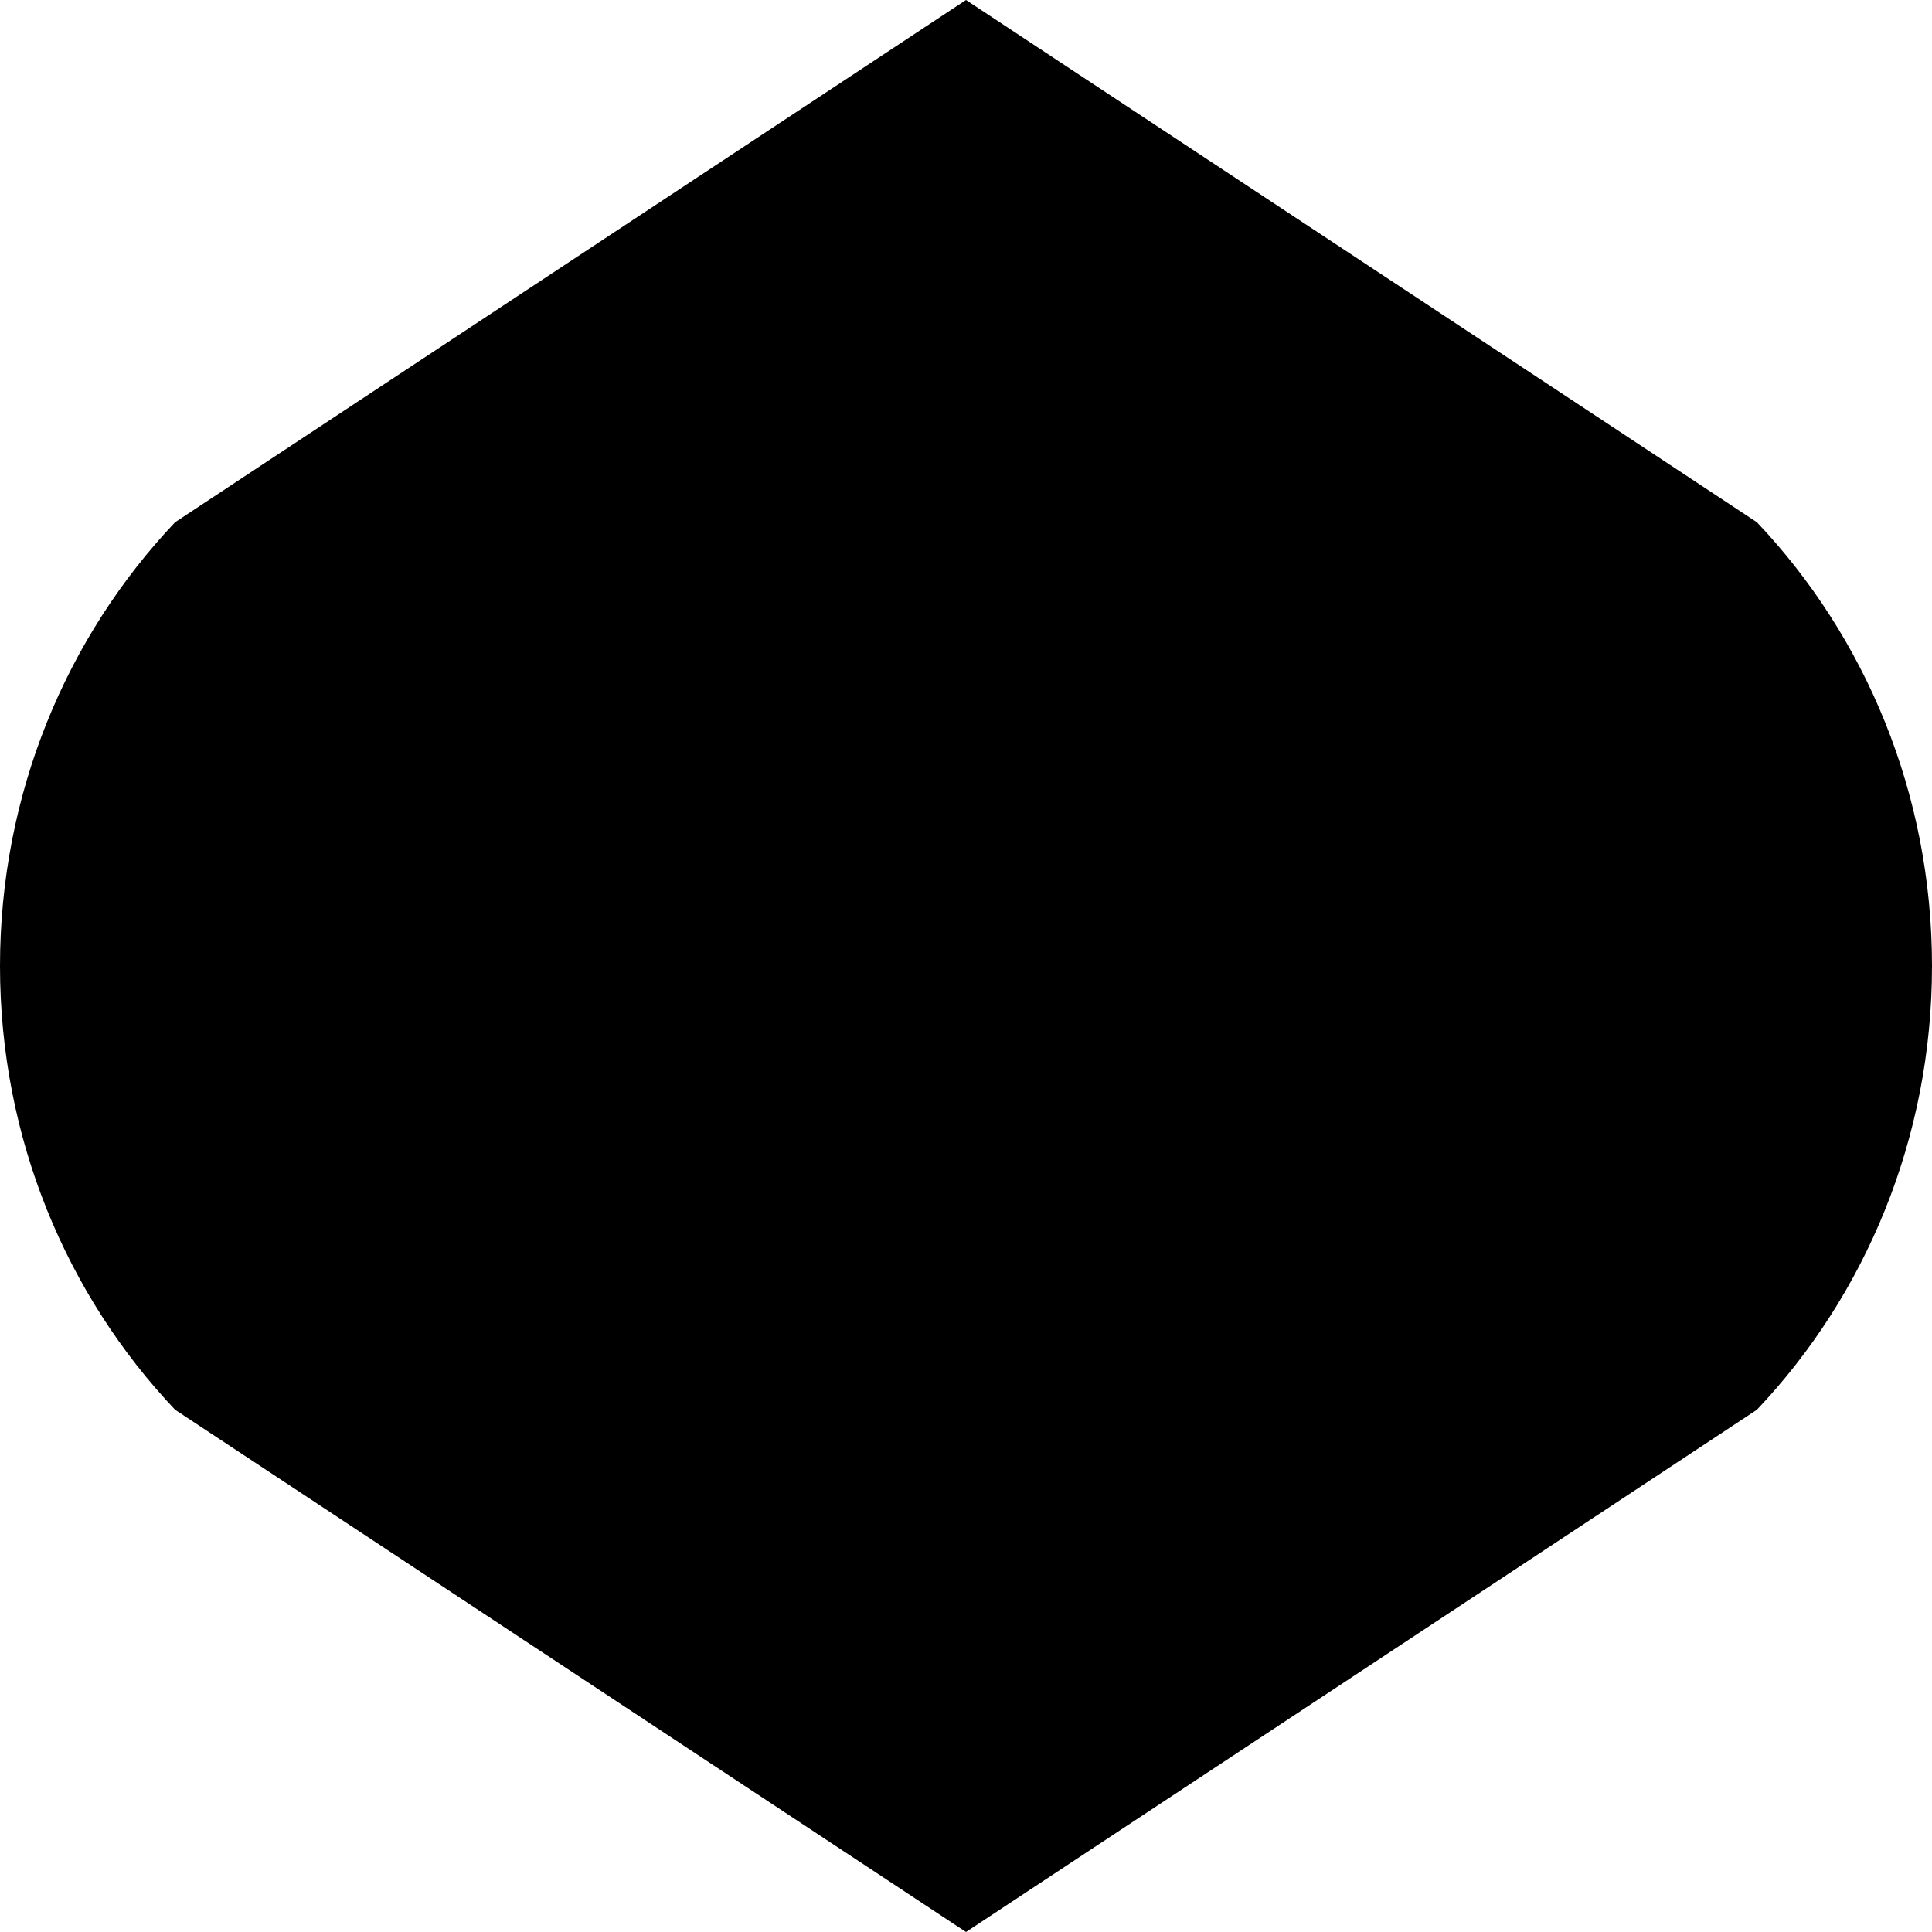
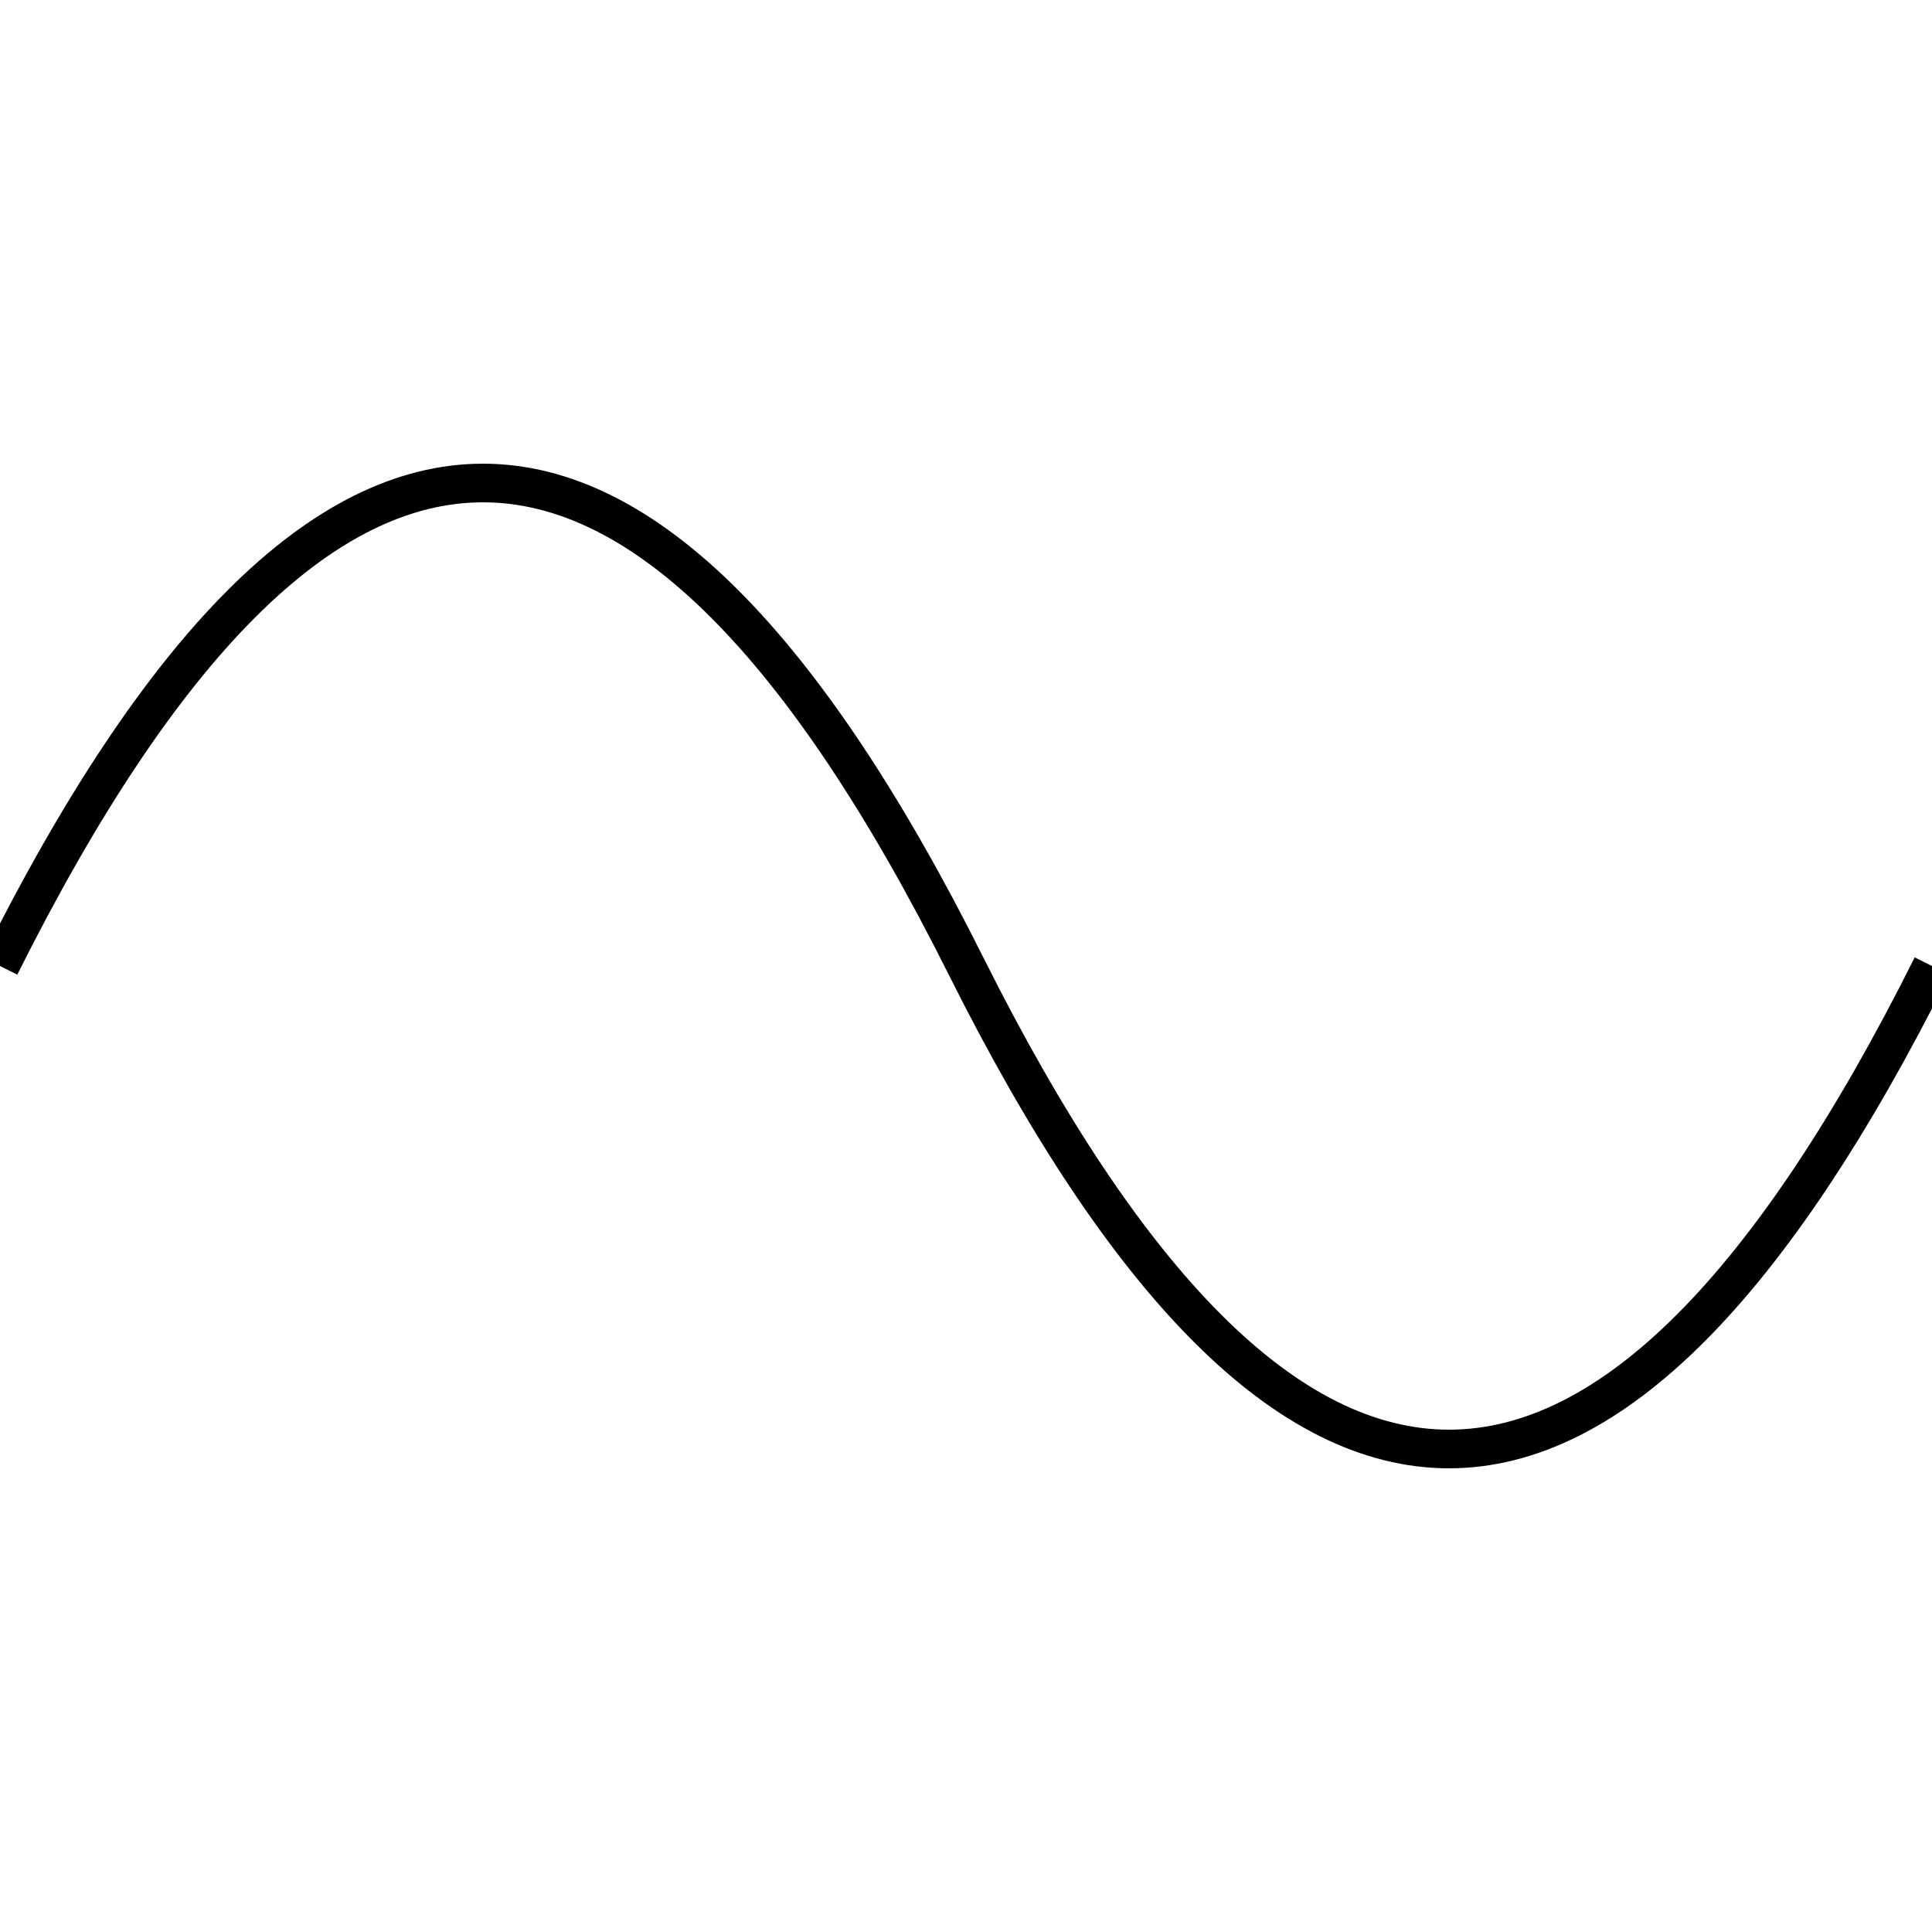
- <svg xmlns="http://www.w3.org/2000/svg" width="64" height="64" viewBox="0 0 64 64">
-   <path d="M0 32c0-5.7 2.2-10.9 5.8-14.7L32 0l26.2 17.3C61.8 21.1 64 26.3 64 32s-2.2 10.9-5.8 14.7L32 64 5.8 46.7C2.2 42.9 0 37.7 0 32z" fill="currentColor" />
+ <svg xmlns="http://www.w3.org/2000/svg" viewBox="0 0 100 100" fill="none" stroke="currentColor" stroke-width="2">
+   <path d="M0,50 Q25,0 50,50 T100,50" />
</svg>
